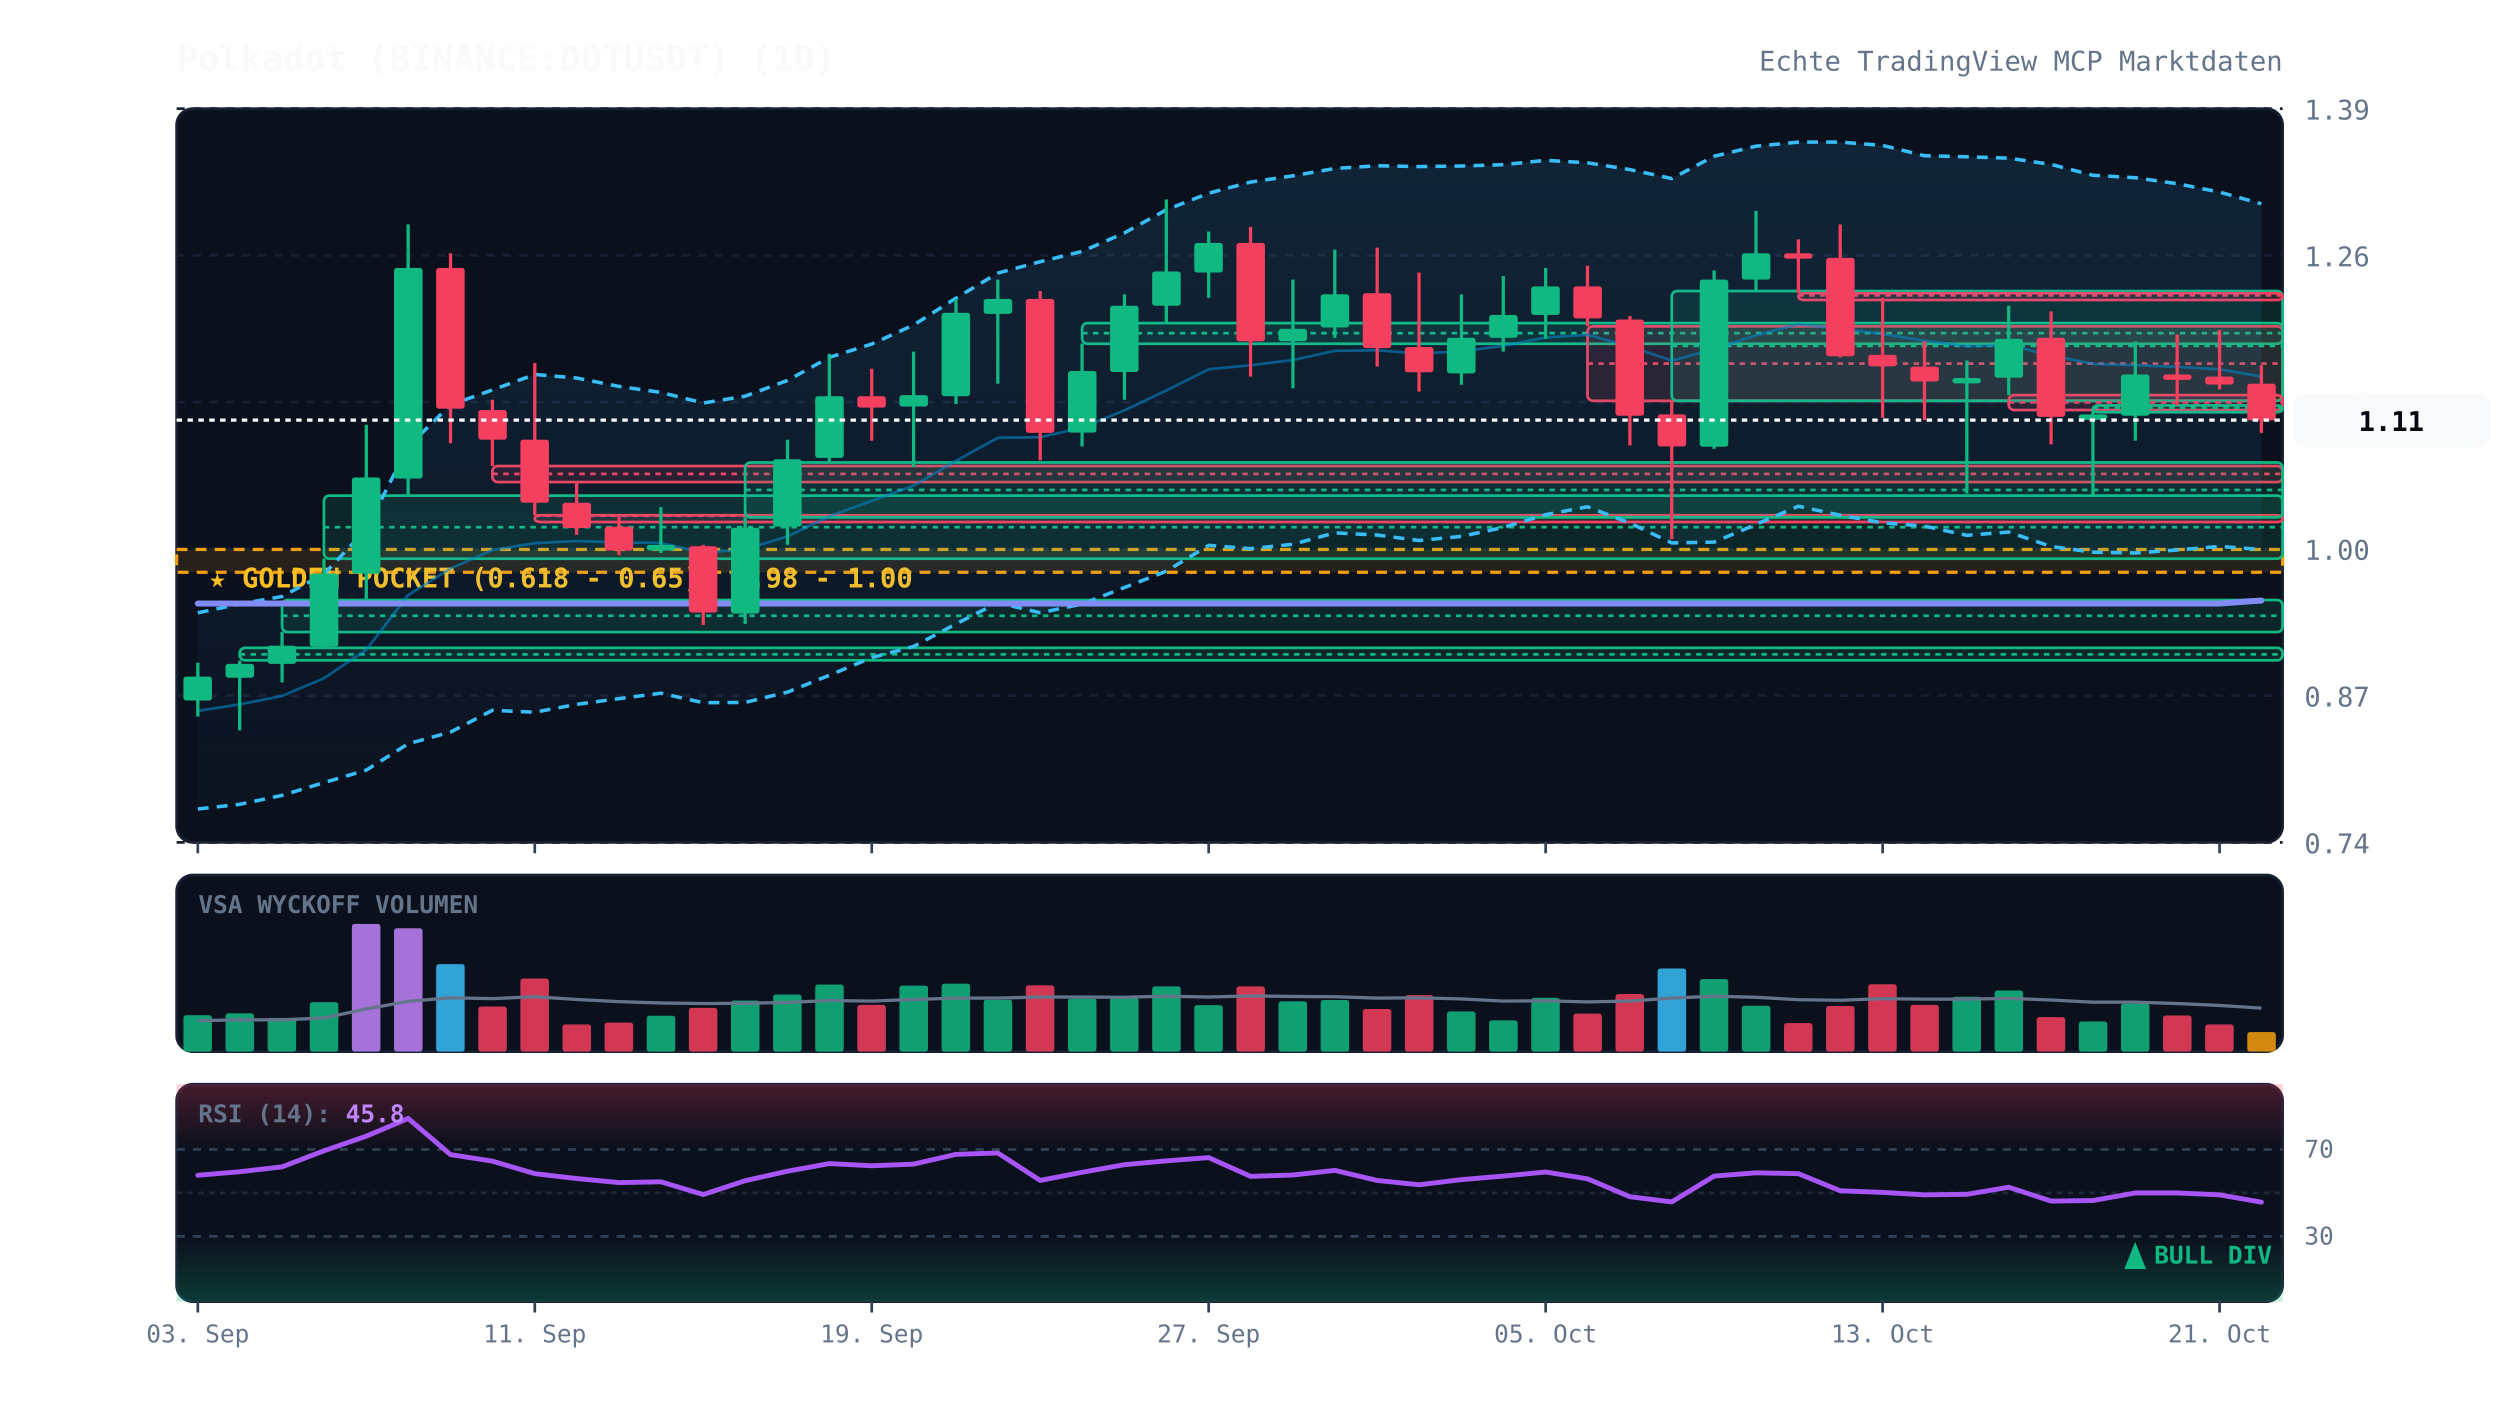
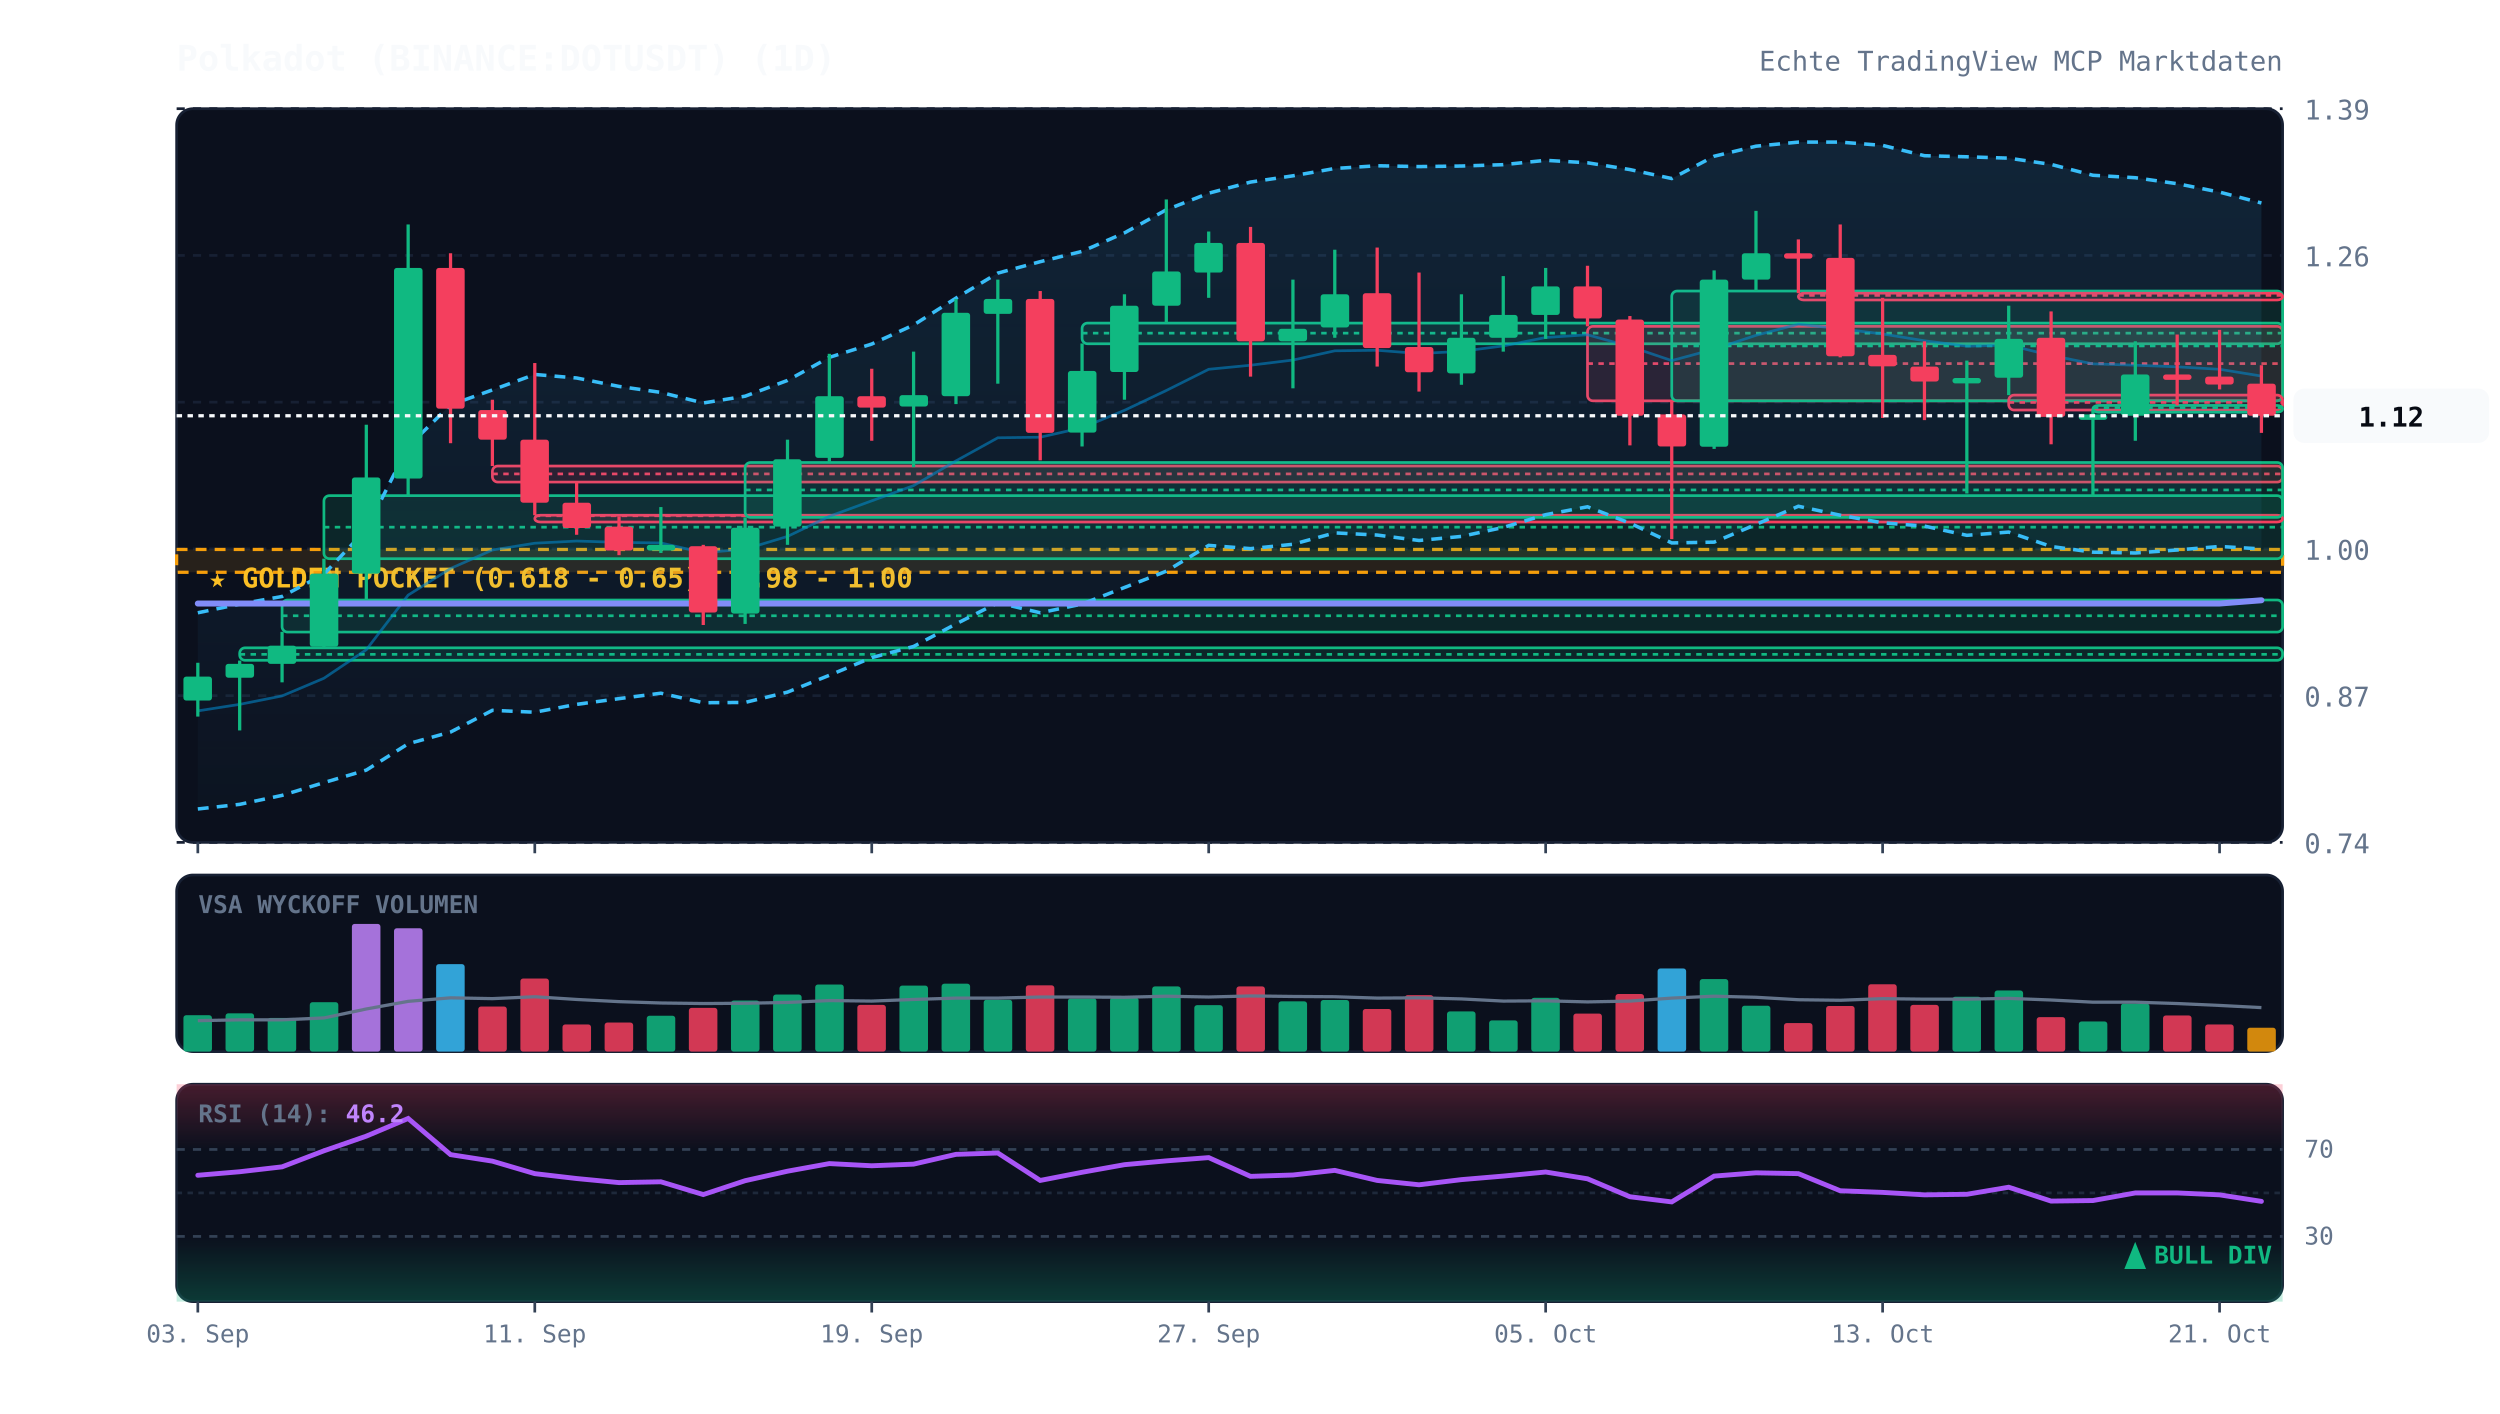
<svg xmlns="http://www.w3.org/2000/svg" viewBox="0 0 920 520" width="100%" height="100%" style="background:#070a13; font-family:'JetBrains Mono', monospace;">
  <defs>
    <linearGradient id="cloud-grad" x1="0%" y1="0%" x2="0%" y2="100%">
      <stop offset="0%" stop-color="#38bdf8" stop-opacity="0.12" />
      <stop offset="100%" stop-color="#38bdf8" stop-opacity="0.02" />
    </linearGradient>
    <linearGradient id="rsi-overbought" x1="0%" y1="0%" x2="0%" y2="100%">
      <stop offset="0%" stop-color="#f43f5e" stop-opacity="0.25" />
      <stop offset="100%" stop-color="#f43f5e" stop-opacity="0.0" />
    </linearGradient>
    <linearGradient id="rsi-oversold" x1="0%" y1="0%" x2="0%" y2="100%">
      <stop offset="0%" stop-color="#10b981" stop-opacity="0.0" />
      <stop offset="100%" stop-color="#10b981" stop-opacity="0.25" />
    </linearGradient>
  </defs>
  <rect x="65" y="40" width="775" height="270" fill="#0b101d" rx="6" stroke="#172033" stroke-width="1" />
  <rect x="65" y="322" width="775" height="65" fill="#0b101d" rx="6" stroke="#172033" stroke-width="1" />
  <rect x="65" y="399" width="775" height="80" fill="#0b101d" rx="6" stroke="#172033" stroke-width="1" />
  <line x1="65" y1="310.0" x2="840" y2="310.0" stroke="#172033" stroke-dasharray="3,3" stroke-width="1" />
  <text x="848" y="314.0" fill="#64748b" font-size="10" text-anchor="start">0.74</text>
  <line x1="65" y1="256.0" x2="840" y2="256.0" stroke="#172033" stroke-dasharray="3,3" stroke-width="1" />
  <text x="848" y="260.0" fill="#64748b" font-size="10" text-anchor="start">0.87</text>
  <line x1="65" y1="202.0" x2="840" y2="202.0" stroke="#172033" stroke-dasharray="3,3" stroke-width="1" />
  <text x="848" y="206.0" fill="#64748b" font-size="10" text-anchor="start">1.00</text>
  <line x1="65" y1="148.0" x2="840" y2="148.0" stroke="#172033" stroke-dasharray="3,3" stroke-width="1" />
  <text x="848" y="152.0" fill="#64748b" font-size="10" text-anchor="start">1.13</text>
  <line x1="65" y1="94.0" x2="840" y2="94.0" stroke="#172033" stroke-dasharray="3,3" stroke-width="1" />
  <text x="848" y="98.0" fill="#64748b" font-size="10" text-anchor="start">1.26</text>
  <line x1="65" y1="40.0" x2="840" y2="40.0" stroke="#172033" stroke-dasharray="3,3" stroke-width="1" />
  <text x="848" y="44.0" fill="#64748b" font-size="10" text-anchor="start">1.39</text>
  <rect x="65" y="202.2" width="775" height="8.4" fill="rgba(245, 158, 11, 0.12)" stroke="#f59e0b" stroke-dasharray="4,3" stroke-width="1.2" />
  <text x="77" y="216.2" fill="#fbbf24" font-size="10" font-weight="bold">★ GOLDEN POCKET (0.618 - 0.65): 0.98 - 1.00</text>
  <rect x="88.2" y="238.4" width="751.8" height="4.6" fill="rgba(16, 185, 129, 0.13)" stroke="#10b981" stroke-width="1" rx="2" />
  <line x1="88.2" y1="240.8" x2="840" y2="240.8" stroke="#10b981" stroke-dasharray="2,2" stroke-width="1" />
  <rect x="103.8" y="220.8" width="736.2" height="11.8" fill="rgba(16, 185, 129, 0.13)" stroke="#10b981" stroke-width="1" rx="2" />
  <line x1="103.8" y1="226.6" x2="840" y2="226.6" stroke="#10b981" stroke-dasharray="2,2" stroke-width="1" />
  <rect x="119.2" y="182.4" width="720.8" height="23.2" fill="rgba(16, 185, 129, 0.13)" stroke="#10b981" stroke-width="1" rx="2" />
  <line x1="119.2" y1="194.0" x2="840" y2="194.0" stroke="#10b981" stroke-dasharray="2,2" stroke-width="1" />
  <rect x="181.2" y="171.5" width="658.8" height="5.9" fill="rgba(244, 63, 94, 0.13)" stroke="#f43f5e" stroke-width="1" rx="2" />
  <line x1="181.2" y1="174.4" x2="840" y2="174.4" stroke="#f43f5e" stroke-dasharray="2,2" stroke-width="1" />
  <rect x="196.8" y="189.6" width="643.2" height="2.5" fill="rgba(244, 63, 94, 0.13)" stroke="#f43f5e" stroke-width="1" rx="2" />
  <line x1="196.8" y1="189.8" x2="840" y2="189.8" stroke="#f43f5e" stroke-dasharray="2,2" stroke-width="1" />
  <rect x="274.2" y="170.2" width="565.8" height="20.2" fill="rgba(16, 185, 129, 0.13)" stroke="#10b981" stroke-width="1" rx="2" />
  <line x1="274.2" y1="180.3" x2="840" y2="180.3" stroke="#10b981" stroke-dasharray="2,2" stroke-width="1" />
  <rect x="398.2" y="118.9" width="441.8" height="7.6" fill="rgba(16, 185, 129, 0.13)" stroke="#10b981" stroke-width="1" rx="2" />
  <line x1="398.2" y1="122.6" x2="840" y2="122.6" stroke="#10b981" stroke-dasharray="2,2" stroke-width="1" />
  <rect x="584.2" y="120.1" width="255.8" height="27.4" fill="rgba(244, 63, 94, 0.13)" stroke="#f43f5e" stroke-width="1" rx="2" />
  <line x1="584.2" y1="133.8" x2="840" y2="133.8" stroke="#f43f5e" stroke-dasharray="2,2" stroke-width="1" />
  <rect x="615.2" y="107.1" width="224.8" height="40.4" fill="rgba(16, 185, 129, 0.13)" stroke="#10b981" stroke-width="1" rx="2" />
  <line x1="615.2" y1="127.3" x2="840" y2="127.3" stroke="#10b981" stroke-dasharray="2,2" stroke-width="1" />
  <rect x="661.8" y="107.9" width="178.2" height="2.5" fill="rgba(244, 63, 94, 0.13)" stroke="#f43f5e" stroke-width="1" rx="2" />
  <line x1="661.8" y1="108.7" x2="840" y2="108.7" stroke="#f43f5e" stroke-dasharray="2,2" stroke-width="1" />
  <rect x="739.2" y="145.4" width="100.8" height="5.5" fill="rgba(244, 63, 94, 0.13)" stroke="#f43f5e" stroke-width="1" rx="2" />
  <line x1="739.2" y1="148.1" x2="840" y2="148.1" stroke="#f43f5e" stroke-dasharray="2,2" stroke-width="1" />
  <rect x="770.2" y="149.2" width="69.8" height="2.5" fill="rgba(16, 185, 129, 0.13)" stroke="#10b981" stroke-width="1" rx="2" />
  <line x1="770.2" y1="150.0" x2="840" y2="150.0" stroke="#10b981" stroke-dasharray="2,2" stroke-width="1" />
-   <polygon points="72.8,225.5 88.2,222.3 103.8,219.5 119.2,211.3 134.8,194.8 150.2,164.3 165.8,149.0 181.2,143.5 196.8,137.8 212.2,139.1 227.8,142.2 243.2,144.4 258.8,148.3 274.2,145.8 289.8,140.0 305.2,131.5 320.8,126.6 336.2,119.6 351.8,109.7 367.2,100.5 382.8,96.3 398.2,92.5 413.8,85.7 429.2,77.2 444.8,71.1 460.2,67.0 475.8,64.7 491.2,62.0 506.8,61.0 522.2,61.3 537.8,61.1 553.2,60.6 568.8,59.0 584.2,59.9 599.8,62.4 615.2,65.7 630.8,57.5 646.2,53.8 661.8,52.3 677.2,52.3 692.8,53.5 708.2,57.3 723.8,57.7 739.2,58.2 754.8,60.5 770.2,64.5 785.8,65.4 801.2,67.6 816.8,70.7 832.2,75.0 832.2,202.2 816.8,201.1 801.2,202.4 785.8,203.5 770.2,203.2 754.8,201.1 739.2,195.8 723.8,197.0 708.2,193.6 692.8,192.4 677.2,189.6 661.8,186.3 646.2,193.0 630.8,199.5 615.2,199.8 599.8,192.5 584.2,186.5 568.8,189.4 553.2,194.1 537.8,197.4 522.2,198.9 506.8,196.9 491.2,196.1 475.8,200.3 460.2,201.9 444.8,200.7 429.2,210.2 413.8,216.2 398.2,222.3 382.8,225.5 367.2,221.8 351.8,229.6 336.2,237.9 320.8,242.0 305.2,248.5 289.8,254.7 274.2,258.5 258.8,258.6 243.2,255.1 227.8,257.1 212.2,259.2 196.8,262.1 181.2,261.4 165.8,269.4 150.2,273.7 134.8,283.4 119.2,288.0 103.8,292.7 88.2,296.0 72.8,297.7" fill="url(#cloud-grad)" />
-   <polyline points="72.8,225.5 88.2,222.3 103.8,219.5 119.2,211.3 134.8,194.8 150.2,164.3 165.8,149.0 181.2,143.5 196.8,137.8 212.2,139.1 227.8,142.2 243.2,144.4 258.8,148.3 274.2,145.8 289.8,140.0 305.2,131.5 320.8,126.6 336.2,119.6 351.8,109.7 367.2,100.5 382.8,96.3 398.2,92.5 413.8,85.7 429.2,77.2 444.8,71.1 460.2,67.0 475.8,64.7 491.2,62.0 506.8,61.0 522.2,61.3 537.8,61.1 553.2,60.6 568.8,59.0 584.2,59.9 599.8,62.4 615.2,65.7 630.8,57.5 646.2,53.8 661.8,52.3 677.2,52.3 692.8,53.5 708.2,57.3 723.8,57.7 739.2,58.2 754.8,60.5 770.2,64.5 785.8,65.4 801.2,67.6 816.8,70.7 832.2,75.0" fill="none" stroke="#38bdf8" stroke-width="1.3" stroke-dasharray="4,3" />
-   <polyline points="72.8,297.7 88.2,296.0 103.8,292.7 119.2,288.0 134.8,283.4 150.2,273.7 165.8,269.4 181.2,261.4 196.8,262.1 212.2,259.2 227.8,257.1 243.2,255.1 258.8,258.6 274.2,258.5 289.8,254.7 305.2,248.5 320.8,242.0 336.2,237.9 351.8,229.6 367.2,221.8 382.8,225.5 398.2,222.3 413.8,216.2 429.2,210.2 444.8,200.7 460.2,201.9 475.8,200.3 491.2,196.1 506.8,196.9 522.2,198.9 537.8,197.4 553.2,194.1 568.8,189.4 584.2,186.5 599.8,192.5 615.2,199.8 630.8,199.5 646.2,193.0 661.8,186.3 677.2,189.6 692.8,192.4 708.2,193.6 723.8,197.0 739.2,195.8 754.8,201.1 770.2,203.2 785.8,203.5 801.2,202.4 816.8,201.1 832.2,202.2" fill="none" stroke="#38bdf8" stroke-width="1.3" stroke-dasharray="4,3" />
-   <polyline points="72.8,261.6 88.2,259.2 103.8,256.1 119.2,249.6 134.8,239.1 150.2,219.0 165.8,209.2 181.2,202.4 196.8,199.9 212.2,199.1 227.8,199.6 243.2,199.8 258.8,203.4 274.2,202.1 289.8,197.4 305.2,190.0 320.8,184.3 336.2,178.7 351.8,169.6 367.2,161.1 382.8,160.9 398.2,157.4 413.8,151.0 429.2,143.7 444.8,135.9 460.2,134.4 475.8,132.5 491.2,129.1 506.8,128.9 522.2,130.1 537.8,129.3 553.2,127.3 568.8,124.2 584.2,123.2 599.8,127.5 615.2,132.7 630.8,128.5 646.2,123.4 661.8,119.3 677.2,121.0 692.8,122.9 708.2,125.4 723.8,127.4 739.2,127.0 754.8,130.8 770.2,133.9 785.8,134.4 801.2,135.0 816.8,135.9 832.2,138.6" fill="none" stroke="#0284c7" stroke-width="1.0" stroke-opacity="0.6" />
-   <polyline points="72.8,222.1 88.2,222.1 103.8,222.1 119.2,222.1 134.8,222.1 150.2,222.1 165.8,222.1 181.2,222.1 196.8,222.1 212.2,222.1 227.8,222.1 243.2,222.1 258.8,222.1 274.2,222.1 289.8,222.1 305.2,222.1 320.8,222.1 336.2,222.1 351.8,222.1 367.2,222.1 382.8,222.1 398.2,222.1 413.8,222.1 429.2,222.1 444.8,222.1 460.2,222.1 475.8,222.1 491.2,222.1 506.8,222.1 522.2,222.1 537.8,222.1 553.2,222.1 568.8,222.1 584.2,222.1 599.8,222.1 615.2,222.1 630.8,222.1 646.2,222.1 661.8,222.1 677.2,222.1 692.8,222.1 708.2,222.1 723.8,222.1 739.2,222.1 754.8,222.1 770.2,222.1 785.8,222.1 801.2,222.1 816.8,222.1 832.2,221.0" fill="none" stroke="#818cf8" stroke-width="2.2" stroke-linecap="round" />
+   <polygon points="72.8,225.5 88.2,222.3 103.8,219.5 119.2,211.3 134.8,194.8 150.2,164.3 165.8,149.0 181.2,143.5 196.8,137.8 212.2,139.1 227.8,142.2 243.2,144.4 258.8,148.3 274.2,145.8 289.8,140.0 305.2,131.5 320.8,126.6 336.2,119.6 351.8,109.7 367.2,100.5 382.8,96.3 398.2,92.5 413.8,85.7 429.2,77.2 444.8,71.1 460.2,67.0 475.8,64.7 491.2,62.0 506.8,61.0 522.2,61.3 537.8,61.1 553.2,60.6 568.8,59.0 584.2,59.9 599.8,62.4 615.2,65.7 630.8,57.5 646.2,53.8 661.8,52.3 677.2,52.3 692.8,53.5 708.2,57.3 723.8,57.7 739.2,58.2 754.8,60.5 770.2,64.5 785.8,65.4 801.2,67.6 816.8,70.7 832.2,74.7 832.2,202.0 816.8,201.1 801.2,202.4 785.8,203.5 770.2,203.2 754.8,201.1 739.2,195.8 723.8,197.0 708.2,193.6 692.8,192.4 677.2,189.6 661.8,186.3 646.2,193.0 630.8,199.5 615.2,199.8 599.8,192.5 584.2,186.5 568.8,189.4 553.2,194.1 537.8,197.4 522.2,198.9 506.8,196.9 491.2,196.1 475.8,200.3 460.2,201.9 444.8,200.7 429.2,210.2 413.8,216.2 398.2,222.3 382.8,225.5 367.2,221.8 351.8,229.6 336.2,237.9 320.8,242.0 305.2,248.5 289.8,254.7 274.2,258.5 258.8,258.6 243.2,255.1 227.8,257.1 212.2,259.2 196.8,262.1 181.2,261.4 165.8,269.4 150.2,273.7 134.8,283.4 119.2,288.0 103.8,292.7 88.2,296.0 72.8,297.7" fill="url(#cloud-grad)" />
+   <polyline points="72.8,225.5 88.2,222.3 103.8,219.5 119.2,211.3 134.8,194.8 150.2,164.3 165.8,149.0 181.2,143.5 196.8,137.8 212.2,139.1 227.8,142.2 243.2,144.4 258.8,148.3 274.2,145.8 289.8,140.0 305.2,131.5 320.8,126.6 336.2,119.6 351.8,109.7 367.2,100.5 382.8,96.3 398.2,92.5 413.8,85.7 429.2,77.2 444.8,71.1 460.2,67.0 475.8,64.7 491.2,62.0 506.8,61.0 522.2,61.3 537.8,61.1 553.2,60.6 568.8,59.0 584.2,59.9 599.8,62.4 615.2,65.7 630.8,57.5 646.2,53.8 661.8,52.3 677.2,52.3 692.8,53.5 708.2,57.3 723.8,57.7 739.2,58.2 754.8,60.5 770.2,64.5 785.8,65.4 801.2,67.6 816.8,70.7 832.2,74.7" fill="none" stroke="#38bdf8" stroke-width="1.3" stroke-dasharray="4,3" />
+   <polyline points="72.8,297.7 88.2,296.0 103.8,292.7 119.2,288.0 134.8,283.4 150.2,273.7 165.8,269.4 181.2,261.4 196.8,262.1 212.2,259.2 227.8,257.1 243.2,255.1 258.8,258.6 274.2,258.5 289.8,254.7 305.2,248.5 320.8,242.0 336.2,237.9 351.8,229.6 367.2,221.8 382.8,225.5 398.2,222.3 413.8,216.2 429.2,210.2 444.8,200.7 460.2,201.9 475.8,200.3 491.2,196.1 506.8,196.9 522.2,198.9 537.8,197.4 553.2,194.1 568.8,189.4 584.2,186.5 599.8,192.5 615.2,199.8 630.8,199.5 646.2,193.0 661.8,186.3 677.2,189.6 692.8,192.4 708.2,193.6 723.8,197.0 739.2,195.8 754.8,201.1 770.2,203.2 785.8,203.5 801.2,202.4 816.8,201.1 832.2,202.0" fill="none" stroke="#38bdf8" stroke-width="1.3" stroke-dasharray="4,3" />
+   <polyline points="72.8,261.6 88.2,259.2 103.8,256.1 119.2,249.6 134.8,239.1 150.2,219.0 165.8,209.2 181.2,202.4 196.8,199.9 212.2,199.1 227.8,199.6 243.2,199.8 258.8,203.4 274.2,202.1 289.8,197.4 305.2,190.0 320.8,184.3 336.2,178.7 351.8,169.6 367.2,161.1 382.8,160.9 398.2,157.4 413.8,151.0 429.2,143.7 444.8,135.9 460.2,134.4 475.8,132.5 491.2,129.1 506.8,128.9 522.2,130.1 537.8,129.3 553.2,127.3 568.8,124.2 584.2,123.2 599.8,127.5 615.2,132.7 630.8,128.5 646.2,123.4 661.8,119.3 677.2,121.0 692.8,122.9 708.2,125.4 723.8,127.4 739.2,127.0 754.8,130.8 770.2,133.9 785.8,134.4 801.2,135.0 816.8,135.9 832.2,138.4" fill="none" stroke="#0284c7" stroke-width="1.0" stroke-opacity="0.6" />
+   <polyline points="72.8,222.1 88.2,222.1 103.8,222.1 119.2,222.1 134.8,222.1 150.2,222.1 165.8,222.1 181.2,222.1 196.8,222.1 212.2,222.1 227.8,222.1 243.2,222.1 258.8,222.1 274.2,222.1 289.8,222.1 305.2,222.1 320.8,222.1 336.2,222.1 351.8,222.1 367.2,222.1 382.8,222.1 398.2,222.1 413.8,222.1 429.2,222.1 444.8,222.1 460.2,222.1 475.8,222.1 491.2,222.1 506.8,222.1 522.2,222.1 537.8,222.1 553.2,222.1 568.8,222.1 584.2,222.1 599.8,222.1 615.2,222.1 630.8,222.1 646.2,222.1 661.8,222.1 677.2,222.1 692.8,222.1 708.2,222.1 723.8,222.1 739.2,222.1 754.8,222.1 770.2,222.1 785.8,222.1 801.2,222.1 816.8,222.1 832.2,220.9" fill="none" stroke="#818cf8" stroke-width="2.2" stroke-linecap="round" />
  <line x1="72.8" y1="243.9" x2="72.8" y2="263.7" stroke="#10b981" stroke-width="1.2" />
  <rect x="67.5" y="249.0" width="10.5" height="8.8" fill="#10b981" rx="1" />
  <line x1="88.2" y1="243.1" x2="88.2" y2="268.8" stroke="#10b981" stroke-width="1.2" />
  <rect x="83.0" y="244.3" width="10.5" height="5.1" fill="#10b981" rx="1" />
  <line x1="103.8" y1="232.5" x2="103.8" y2="251.1" stroke="#10b981" stroke-width="1.2" />
  <rect x="98.5" y="237.6" width="10.5" height="6.7" fill="#10b981" rx="1" />
  <line x1="119.2" y1="205.6" x2="119.2" y2="238.4" stroke="#10b981" stroke-width="1.2" />
  <rect x="114.0" y="211.1" width="10.5" height="26.9" fill="#10b981" rx="1" />
  <line x1="134.8" y1="156.3" x2="134.8" y2="220.8" stroke="#10b981" stroke-width="1.2" />
  <rect x="129.5" y="175.7" width="10.5" height="35.4" fill="#10b981" rx="1" />
  <line x1="150.2" y1="82.6" x2="150.2" y2="182.4" stroke="#10b981" stroke-width="1.2" />
  <rect x="145.0" y="98.6" width="10.5" height="77.5" fill="#10b981" rx="1" />
  <line x1="165.8" y1="93.2" x2="165.8" y2="163.1" stroke="#f43f5e" stroke-width="1.2" />
  <rect x="160.5" y="98.6" width="10.5" height="51.8" fill="#f43f5e" rx="1" />
  <line x1="181.2" y1="147.1" x2="181.2" y2="171.5" stroke="#f43f5e" stroke-width="1.2" />
  <rect x="176.0" y="150.9" width="10.5" height="10.9" fill="#f43f5e" rx="1" />
  <line x1="196.8" y1="133.6" x2="196.8" y2="189.6" stroke="#f43f5e" stroke-width="1.2" />
  <rect x="191.5" y="161.8" width="10.5" height="23.2" fill="#f43f5e" rx="1" />
  <line x1="212.2" y1="177.4" x2="212.2" y2="196.8" stroke="#f43f5e" stroke-width="1.2" />
  <rect x="207.0" y="185.0" width="10.5" height="9.3" fill="#f43f5e" rx="1" />
  <line x1="227.8" y1="190.0" x2="227.8" y2="204.3" stroke="#f43f5e" stroke-width="1.2" />
  <rect x="222.5" y="193.8" width="10.5" height="8.8" fill="#f43f5e" rx="1" />
  <line x1="243.2" y1="186.6" x2="243.2" y2="203.5" stroke="#10b981" stroke-width="1.2" />
  <rect x="238.0" y="200.5" width="10.5" height="2.1" fill="#10b981" rx="1" />
  <line x1="258.8" y1="200.5" x2="258.8" y2="230.0" stroke="#f43f5e" stroke-width="1.2" />
  <rect x="253.5" y="201.0" width="10.5" height="24.4" fill="#f43f5e" rx="1" />
  <line x1="274.2" y1="190.4" x2="274.2" y2="229.6" stroke="#10b981" stroke-width="1.2" />
  <rect x="269.0" y="194.2" width="10.5" height="31.6" fill="#10b981" rx="1" />
  <line x1="289.8" y1="161.8" x2="289.8" y2="200.5" stroke="#10b981" stroke-width="1.2" />
  <rect x="284.5" y="169.0" width="10.5" height="24.8" fill="#10b981" rx="1" />
  <line x1="305.2" y1="130.2" x2="305.2" y2="170.2" stroke="#10b981" stroke-width="1.2" />
  <rect x="300.0" y="145.8" width="10.5" height="22.7" fill="#10b981" rx="1" />
  <line x1="320.8" y1="135.7" x2="320.8" y2="162.2" stroke="#f43f5e" stroke-width="1.2" />
  <rect x="315.5" y="145.8" width="10.5" height="4.2" fill="#f43f5e" rx="1" />
  <line x1="336.2" y1="129.4" x2="336.2" y2="171.9" stroke="#10b981" stroke-width="1.2" />
  <rect x="331.0" y="145.4" width="10.5" height="4.2" fill="#10b981" rx="1" />
  <line x1="351.8" y1="110.0" x2="351.8" y2="148.7" stroke="#10b981" stroke-width="1.2" />
  <rect x="346.5" y="115.1" width="10.5" height="30.7" fill="#10b981" rx="1" />
  <line x1="367.2" y1="102.9" x2="367.2" y2="141.2" stroke="#10b981" stroke-width="1.2" />
  <rect x="362.0" y="110.0" width="10.5" height="5.5" fill="#10b981" rx="1" />
  <line x1="382.8" y1="107.1" x2="382.8" y2="169.4" stroke="#f43f5e" stroke-width="1.2" />
  <rect x="377.5" y="110.0" width="10.5" height="49.3" fill="#f43f5e" rx="1" />
  <line x1="398.2" y1="126.4" x2="398.2" y2="164.3" stroke="#10b981" stroke-width="1.2" />
  <rect x="393.0" y="136.5" width="10.5" height="22.7" fill="#10b981" rx="1" />
  <line x1="413.8" y1="108.3" x2="413.8" y2="147.1" stroke="#10b981" stroke-width="1.2" />
  <rect x="408.5" y="112.5" width="10.5" height="24.4" fill="#10b981" rx="1" />
  <line x1="429.2" y1="73.4" x2="429.2" y2="118.9" stroke="#10b981" stroke-width="1.2" />
  <rect x="424.0" y="99.9" width="10.5" height="12.6" fill="#10b981" rx="1" />
  <line x1="444.8" y1="85.2" x2="444.8" y2="109.6" stroke="#10b981" stroke-width="1.2" />
  <rect x="439.5" y="89.4" width="10.5" height="10.9" fill="#10b981" rx="1" />
  <line x1="460.2" y1="83.5" x2="460.2" y2="138.6" stroke="#f43f5e" stroke-width="1.2" />
  <rect x="455.0" y="89.4" width="10.5" height="36.2" fill="#f43f5e" rx="1" />
  <line x1="475.8" y1="102.9" x2="475.8" y2="142.9" stroke="#10b981" stroke-width="1.2" />
  <rect x="470.5" y="121.0" width="10.5" height="4.6" fill="#10b981" rx="1" />
  <line x1="491.2" y1="91.9" x2="491.2" y2="124.3" stroke="#10b981" stroke-width="1.2" />
  <rect x="486.0" y="108.3" width="10.5" height="12.2" fill="#10b981" rx="1" />
  <line x1="506.8" y1="91.1" x2="506.8" y2="134.9" stroke="#f43f5e" stroke-width="1.2" />
  <rect x="501.5" y="107.9" width="10.5" height="20.2" fill="#f43f5e" rx="1" />
  <line x1="522.2" y1="100.3" x2="522.2" y2="144.1" stroke="#f43f5e" stroke-width="1.2" />
  <rect x="517.0" y="127.7" width="10.5" height="9.3" fill="#f43f5e" rx="1" />
  <line x1="537.8" y1="108.3" x2="537.8" y2="141.6" stroke="#10b981" stroke-width="1.2" />
  <rect x="532.5" y="124.3" width="10.5" height="13.1" fill="#10b981" rx="1" />
  <line x1="553.2" y1="101.6" x2="553.2" y2="129.4" stroke="#10b981" stroke-width="1.2" />
  <rect x="548.0" y="115.9" width="10.5" height="8.4" fill="#10b981" rx="1" />
  <line x1="568.8" y1="98.6" x2="568.8" y2="124.7" stroke="#10b981" stroke-width="1.2" />
  <rect x="563.5" y="105.4" width="10.5" height="10.5" fill="#10b981" rx="1" />
  <line x1="584.2" y1="97.8" x2="584.2" y2="120.1" stroke="#f43f5e" stroke-width="1.2" />
  <rect x="579.0" y="105.4" width="10.5" height="11.8" fill="#f43f5e" rx="1" />
  <line x1="599.8" y1="116.3" x2="599.8" y2="163.9" stroke="#f43f5e" stroke-width="1.2" />
  <rect x="594.5" y="117.6" width="10.5" height="35.4" fill="#f43f5e" rx="1" />
  <line x1="615.2" y1="147.5" x2="615.2" y2="198.4" stroke="#f43f5e" stroke-width="1.2" />
  <rect x="610.0" y="152.5" width="10.5" height="11.8" fill="#f43f5e" rx="1" />
  <line x1="630.8" y1="99.5" x2="630.8" y2="165.2" stroke="#10b981" stroke-width="1.2" />
  <rect x="625.5" y="102.9" width="10.5" height="61.5" fill="#10b981" rx="1" />
  <line x1="646.2" y1="77.6" x2="646.2" y2="107.1" stroke="#10b981" stroke-width="1.2" />
  <rect x="641.0" y="93.2" width="10.5" height="9.7" fill="#10b981" rx="1" />
  <line x1="661.8" y1="88.1" x2="661.8" y2="107.9" stroke="#f43f5e" stroke-width="1.2" />
  <rect x="656.5" y="93.2" width="10.5" height="2.0" fill="#f43f5e" rx="1" />
  <line x1="677.2" y1="82.6" x2="677.2" y2="131.5" stroke="#f43f5e" stroke-width="1.2" />
  <rect x="672.0" y="94.9" width="10.5" height="36.2" fill="#f43f5e" rx="1" />
  <line x1="692.8" y1="109.6" x2="692.8" y2="153.8" stroke="#f43f5e" stroke-width="1.2" />
  <rect x="687.5" y="130.6" width="10.5" height="4.2" fill="#f43f5e" rx="1" />
  <line x1="708.2" y1="125.6" x2="708.2" y2="154.6" stroke="#f43f5e" stroke-width="1.2" />
  <rect x="703.0" y="134.9" width="10.5" height="5.5" fill="#f43f5e" rx="1" />
  <line x1="723.8" y1="132.7" x2="723.8" y2="181.6" stroke="#10b981" stroke-width="1.2" />
  <rect x="718.5" y="139.1" width="10.5" height="2.0" fill="#10b981" rx="1" />
  <line x1="739.2" y1="112.5" x2="739.2" y2="145.4" stroke="#10b981" stroke-width="1.2" />
  <rect x="734.0" y="124.7" width="10.5" height="14.3" fill="#10b981" rx="1" />
  <line x1="754.8" y1="114.6" x2="754.8" y2="163.5" stroke="#f43f5e" stroke-width="1.2" />
  <rect x="749.5" y="124.3" width="10.5" height="29.1" fill="#f43f5e" rx="1" />
  <line x1="770.2" y1="150.9" x2="770.2" y2="182.9" stroke="#10b981" stroke-width="1.2" />
  <rect x="765.0" y="152.5" width="10.5" height="2.0" fill="#10b981" rx="1" />
  <line x1="785.8" y1="125.6" x2="785.8" y2="162.2" stroke="#10b981" stroke-width="1.2" />
  <rect x="780.5" y="137.8" width="10.5" height="15.2" fill="#10b981" rx="1" />
  <line x1="801.2" y1="123.1" x2="801.2" y2="149.2" stroke="#f43f5e" stroke-width="1.2" />
  <rect x="796.0" y="137.8" width="10.5" height="2.0" fill="#f43f5e" rx="1" />
  <line x1="816.8" y1="121.4" x2="816.8" y2="143.3" stroke="#f43f5e" stroke-width="1.2" />
  <rect x="811.5" y="138.6" width="10.5" height="2.9" fill="#f43f5e" rx="1" />
  <line x1="832.2" y1="134.4" x2="832.2" y2="159.3" stroke="#f43f5e" stroke-width="1.2" />
-   <rect x="827.0" y="141.2" width="10.5" height="13.5" fill="#f43f5e" rx="1" />
-   <line x1="65" y1="154.6" x2="840" y2="154.6" stroke="#f8fafc" stroke-width="1.2" stroke-dasharray="2,2" />
-   <rect x="844" y="144.6" width="72" height="20" fill="#f8fafc" rx="4" />
-   <text x="880" y="158.6" fill="#070a13" font-size="10" font-weight="bold" text-anchor="middle">1.11</text>
+   <rect x="827.0" y="141.2" width="10.5" height="11.8" fill="#f43f5e" rx="1" />
+   <line x1="65" y1="153.0" x2="840" y2="153.0" stroke="#f8fafc" stroke-width="1.2" stroke-dasharray="2,2" />
+   <rect x="844" y="143.0" width="72" height="20" fill="#f8fafc" rx="4" />
+   <text x="880" y="157.0" fill="#070a13" font-size="10" font-weight="bold" text-anchor="middle">1.12</text>
  <text x="73" y="336" fill="#64748b" font-size="9" font-weight="bold">VSA WYCKOFF VOLUMEN</text>
  <rect x="67.5" y="373.6" width="10.5" height="13.4" fill="#10b981" opacity="0.85" rx="1" />
  <rect x="83.0" y="372.9" width="10.5" height="14.1" fill="#10b981" opacity="0.85" rx="1" />
  <rect x="98.5" y="374.6" width="10.5" height="12.4" fill="#10b981" opacity="0.85" rx="1" />
  <rect x="114.0" y="368.8" width="10.5" height="18.2" fill="#10b981" opacity="0.85" rx="1" />
  <rect x="129.5" y="340.0" width="10.5" height="47.0" fill="#c084fc" opacity="0.85" rx="1" />
  <rect x="145.0" y="341.6" width="10.5" height="45.4" fill="#c084fc" opacity="0.85" rx="1" />
  <rect x="160.5" y="354.8" width="10.5" height="32.2" fill="#38bdf8" opacity="0.85" rx="1" />
  <rect x="176.0" y="370.4" width="10.5" height="16.6" fill="#f43f5e" opacity="0.85" rx="1" />
  <rect x="191.5" y="360.1" width="10.5" height="26.9" fill="#f43f5e" opacity="0.85" rx="1" />
  <rect x="207.0" y="377.0" width="10.5" height="10.0" fill="#f43f5e" opacity="0.85" rx="1" />
  <rect x="222.5" y="376.3" width="10.5" height="10.7" fill="#f43f5e" opacity="0.85" rx="1" />
  <rect x="238.0" y="373.8" width="10.5" height="13.2" fill="#10b981" opacity="0.85" rx="1" />
  <rect x="253.5" y="370.9" width="10.5" height="16.1" fill="#f43f5e" opacity="0.85" rx="1" />
  <rect x="269.0" y="368.2" width="10.5" height="18.8" fill="#10b981" opacity="0.85" rx="1" />
  <rect x="284.5" y="366.0" width="10.5" height="21.0" fill="#10b981" opacity="0.85" rx="1" />
  <rect x="300.0" y="362.3" width="10.5" height="24.7" fill="#10b981" opacity="0.85" rx="1" />
  <rect x="315.5" y="369.8" width="10.5" height="17.2" fill="#f43f5e" opacity="0.85" rx="1" />
  <rect x="331.0" y="362.7" width="10.5" height="24.3" fill="#10b981" opacity="0.85" rx="1" />
  <rect x="346.5" y="362.0" width="10.5" height="25.0" fill="#10b981" opacity="0.85" rx="1" />
  <rect x="362.0" y="367.9" width="10.5" height="19.1" fill="#10b981" opacity="0.85" rx="1" />
  <rect x="377.5" y="362.6" width="10.5" height="24.4" fill="#f43f5e" opacity="0.85" rx="1" />
  <rect x="393.0" y="367.4" width="10.5" height="19.6" fill="#10b981" opacity="0.85" rx="1" />
  <rect x="408.5" y="367.1" width="10.5" height="19.9" fill="#10b981" opacity="0.85" rx="1" />
  <rect x="424.0" y="363.0" width="10.5" height="24.0" fill="#10b981" opacity="0.85" rx="1" />
  <rect x="439.5" y="369.9" width="10.5" height="17.1" fill="#10b981" opacity="0.85" rx="1" />
  <rect x="455.0" y="363.0" width="10.5" height="24.0" fill="#f43f5e" opacity="0.85" rx="1" />
  <rect x="470.5" y="368.5" width="10.5" height="18.5" fill="#10b981" opacity="0.85" rx="1" />
  <rect x="486.0" y="368.0" width="10.5" height="19.0" fill="#10b981" opacity="0.85" rx="1" />
  <rect x="501.5" y="371.3" width="10.5" height="15.7" fill="#f43f5e" opacity="0.85" rx="1" />
  <rect x="517.0" y="366.2" width="10.5" height="20.8" fill="#f43f5e" opacity="0.85" rx="1" />
  <rect x="532.5" y="372.2" width="10.5" height="14.8" fill="#10b981" opacity="0.85" rx="1" />
  <rect x="548.0" y="375.5" width="10.5" height="11.5" fill="#10b981" opacity="0.85" rx="1" />
  <rect x="563.5" y="367.2" width="10.5" height="19.8" fill="#10b981" opacity="0.85" rx="1" />
  <rect x="579.0" y="373.0" width="10.5" height="14.0" fill="#f43f5e" opacity="0.85" rx="1" />
  <rect x="594.5" y="365.8" width="10.5" height="21.2" fill="#f43f5e" opacity="0.85" rx="1" />
  <rect x="610.0" y="356.4" width="10.5" height="30.6" fill="#38bdf8" opacity="0.85" rx="1" />
  <rect x="625.5" y="360.3" width="10.5" height="26.7" fill="#10b981" opacity="0.85" rx="1" />
  <rect x="641.0" y="370.1" width="10.5" height="16.9" fill="#10b981" opacity="0.85" rx="1" />
  <rect x="656.5" y="376.5" width="10.5" height="10.5" fill="#f43f5e" opacity="0.85" rx="1" />
  <rect x="672.0" y="370.2" width="10.5" height="16.8" fill="#f43f5e" opacity="0.85" rx="1" />
  <rect x="687.5" y="362.2" width="10.5" height="24.8" fill="#f43f5e" opacity="0.85" rx="1" />
  <rect x="703.0" y="369.8" width="10.5" height="17.2" fill="#f43f5e" opacity="0.85" rx="1" />
  <rect x="718.5" y="366.8" width="10.5" height="20.2" fill="#10b981" opacity="0.85" rx="1" />
  <rect x="734.0" y="364.5" width="10.5" height="22.5" fill="#10b981" opacity="0.85" rx="1" />
  <rect x="749.5" y="374.3" width="10.5" height="12.7" fill="#f43f5e" opacity="0.85" rx="1" />
  <rect x="765.0" y="375.9" width="10.5" height="11.1" fill="#10b981" opacity="0.85" rx="1" />
  <rect x="780.5" y="369.3" width="10.5" height="17.7" fill="#10b981" opacity="0.85" rx="1" />
  <rect x="796.0" y="373.7" width="10.5" height="13.3" fill="#f43f5e" opacity="0.85" rx="1" />
  <rect x="811.5" y="377.0" width="10.5" height="10.0" fill="#f43f5e" opacity="0.85" rx="1" />
-   <rect x="827.0" y="379.8" width="10.5" height="7.2" fill="#f59e0b" opacity="0.85" rx="1" />
-   <polyline points="72.8,375.6 88.2,375.3 103.8,375.3 119.2,374.6 134.8,371.3 150.2,368.5 165.8,367.2 181.2,367.5 196.8,366.8 212.2,367.8 227.8,368.6 243.2,369.1 258.8,369.3 274.2,369.2 289.8,368.9 305.2,368.2 320.8,368.4 336.2,367.8 351.8,367.3 367.2,367.3 382.8,366.9 398.2,366.9 413.8,367.0 429.2,366.6 444.8,366.9 460.2,366.5 475.8,366.7 491.2,366.8 506.8,367.3 522.2,367.2 537.8,367.6 553.2,368.4 568.8,368.3 584.2,368.7 599.8,368.4 615.2,367.3 630.8,366.6 646.2,367.0 661.8,367.9 677.2,368.1 692.8,367.5 708.2,367.7 723.8,367.7 739.2,367.4 754.8,368.0 770.2,368.8 785.8,368.8 801.2,369.3 816.8,370.0 832.2,371.0" fill="none" stroke="#64748b" stroke-width="1.2" />
+   <rect x="827.0" y="378.2" width="10.5" height="8.8" fill="#f59e0b" opacity="0.85" rx="1" />
+   <polyline points="72.8,375.6 88.2,375.3 103.8,375.3 119.2,374.6 134.8,371.3 150.2,368.5 165.8,367.2 181.2,367.5 196.8,366.8 212.2,367.8 227.8,368.6 243.2,369.1 258.8,369.3 274.2,369.2 289.8,368.9 305.2,368.2 320.8,368.4 336.2,367.8 351.8,367.3 367.2,367.3 382.8,366.9 398.2,366.9 413.8,367.0 429.2,366.6 444.8,366.9 460.2,366.5 475.8,366.7 491.2,366.8 506.8,367.3 522.2,367.2 537.8,367.6 553.2,368.4 568.8,368.3 584.2,368.7 599.8,368.4 615.2,367.3 630.8,366.6 646.2,367.0 661.8,367.9 677.2,368.1 692.8,367.5 708.2,367.7 723.8,367.7 739.2,367.4 754.8,368.0 770.2,368.8 785.8,368.8 801.2,369.3 816.8,370.0 832.2,370.8" fill="none" stroke="#64748b" stroke-width="1.2" />
  <rect x="65" y="399" width="775" height="24.0" fill="url(#rsi-overbought)" />
  <rect x="65" y="455.0" width="775" height="24.0" fill="url(#rsi-oversold)" />
  <line x1="65" y1="423.0" x2="840" y2="423.0" stroke="#334155" stroke-dasharray="3,3" stroke-width="1" />
  <text x="848" y="426.0" fill="#64748b" font-size="9">70</text>
  <line x1="65" y1="439.0" x2="840" y2="439.0" stroke="#1e293b" stroke-dasharray="2,2" stroke-width="1" />
  <line x1="65" y1="455.0" x2="840" y2="455.0" stroke="#334155" stroke-dasharray="3,3" stroke-width="1" />
  <text x="848" y="458.0" fill="#64748b" font-size="9">30</text>
-   <polyline points="72.8,432.5 88.2,431.2 103.8,429.4 119.2,423.5 134.8,418.1 150.2,411.6 165.8,424.9 181.2,427.3 196.8,431.9 212.2,433.7 227.8,435.2 243.2,434.9 258.8,439.6 274.2,434.5 289.8,431.0 305.2,428.2 320.8,429.0 336.2,428.4 351.8,424.8 367.2,424.3 382.8,434.4 398.2,431.4 413.8,428.6 429.2,427.2 444.8,426.0 460.2,432.9 475.8,432.4 491.2,430.7 506.8,434.4 522.2,436.0 537.8,434.1 553.2,432.8 568.8,431.3 584.2,433.8 599.8,440.4 615.2,442.3 630.8,432.8 646.2,431.6 661.8,431.9 677.2,438.2 692.8,438.8 708.2,439.7 723.8,439.5 739.2,436.9 754.8,442.0 770.2,441.8 785.8,439.0 801.2,439.0 816.8,439.7 832.2,442.4" fill="none" stroke="#a855f7" stroke-width="1.8" stroke-linecap="round" />
+   <polyline points="72.8,432.5 88.2,431.2 103.8,429.4 119.2,423.5 134.8,418.1 150.2,411.6 165.8,424.9 181.2,427.3 196.8,431.9 212.2,433.7 227.8,435.2 243.2,434.9 258.8,439.6 274.2,434.5 289.8,431.0 305.2,428.2 320.8,429.0 336.2,428.4 351.8,424.8 367.2,424.3 382.8,434.4 398.2,431.4 413.8,428.6 429.2,427.2 444.8,426.0 460.2,432.9 475.8,432.4 491.2,430.7 506.8,434.4 522.2,436.0 537.8,434.1 553.2,432.8 568.8,431.3 584.2,433.8 599.8,440.4 615.2,442.3 630.8,432.8 646.2,431.6 661.8,431.9 677.2,438.2 692.8,438.8 708.2,439.7 723.8,439.5 739.2,436.9 754.8,442.0 770.2,441.8 785.8,439.0 801.2,439.0 816.8,439.7 832.2,442.1" fill="none" stroke="#a855f7" stroke-width="1.8" stroke-linecap="round" />
  <g transform="translate(785.75, 467)">
    <path d="M 0 -10 L 4 0 L -4 0 Z" fill="#10b981" />
    <text x="7" y="-2" fill="#10b981" font-size="9" font-weight="bold">BULL DIV</text>
  </g>
-   <text x="73" y="413" fill="#64748b" font-size="9" font-weight="bold">RSI (14): <tspan fill="#c084fc">45.8</tspan>
+   <text x="73" y="413" fill="#64748b" font-size="9" font-weight="bold">RSI (14): <tspan fill="#c084fc">46.2</tspan>
  </text>
  <line x1="72.8" y1="310" x2="72.8" y2="314" stroke="#334155" stroke-width="1" />
  <line x1="72.8" y1="479" x2="72.8" y2="483" stroke="#334155" stroke-width="1" />
  <text x="72.8" y="494" fill="#64748b" font-size="9" text-anchor="middle">03. Sep</text>
  <line x1="196.8" y1="310" x2="196.8" y2="314" stroke="#334155" stroke-width="1" />
  <line x1="196.8" y1="479" x2="196.8" y2="483" stroke="#334155" stroke-width="1" />
  <text x="196.8" y="494" fill="#64748b" font-size="9" text-anchor="middle">11. Sep</text>
  <line x1="320.8" y1="310" x2="320.8" y2="314" stroke="#334155" stroke-width="1" />
  <line x1="320.8" y1="479" x2="320.8" y2="483" stroke="#334155" stroke-width="1" />
  <text x="320.8" y="494" fill="#64748b" font-size="9" text-anchor="middle">19. Sep</text>
  <line x1="444.8" y1="310" x2="444.8" y2="314" stroke="#334155" stroke-width="1" />
  <line x1="444.8" y1="479" x2="444.8" y2="483" stroke="#334155" stroke-width="1" />
  <text x="444.8" y="494" fill="#64748b" font-size="9" text-anchor="middle">27. Sep</text>
  <line x1="568.8" y1="310" x2="568.8" y2="314" stroke="#334155" stroke-width="1" />
  <line x1="568.8" y1="479" x2="568.8" y2="483" stroke="#334155" stroke-width="1" />
  <text x="568.8" y="494" fill="#64748b" font-size="9" text-anchor="middle">05. Oct</text>
  <line x1="692.8" y1="310" x2="692.8" y2="314" stroke="#334155" stroke-width="1" />
  <line x1="692.8" y1="479" x2="692.8" y2="483" stroke="#334155" stroke-width="1" />
  <text x="692.8" y="494" fill="#64748b" font-size="9" text-anchor="middle">13. Oct</text>
  <line x1="816.8" y1="310" x2="816.8" y2="314" stroke="#334155" stroke-width="1" />
  <line x1="816.8" y1="479" x2="816.8" y2="483" stroke="#334155" stroke-width="1" />
  <text x="816.8" y="494" fill="#64748b" font-size="9" text-anchor="middle">21. Oct</text>
  <text x="65" y="26" fill="#f8fafc" font-size="13" font-weight="bold">Polkadot (BINANCE:DOTUSDT) (1D)</text>
  <text x="840" y="26" fill="#64748b" font-size="10" text-anchor="end">Echte TradingView MCP Marktdaten</text>
</svg>
